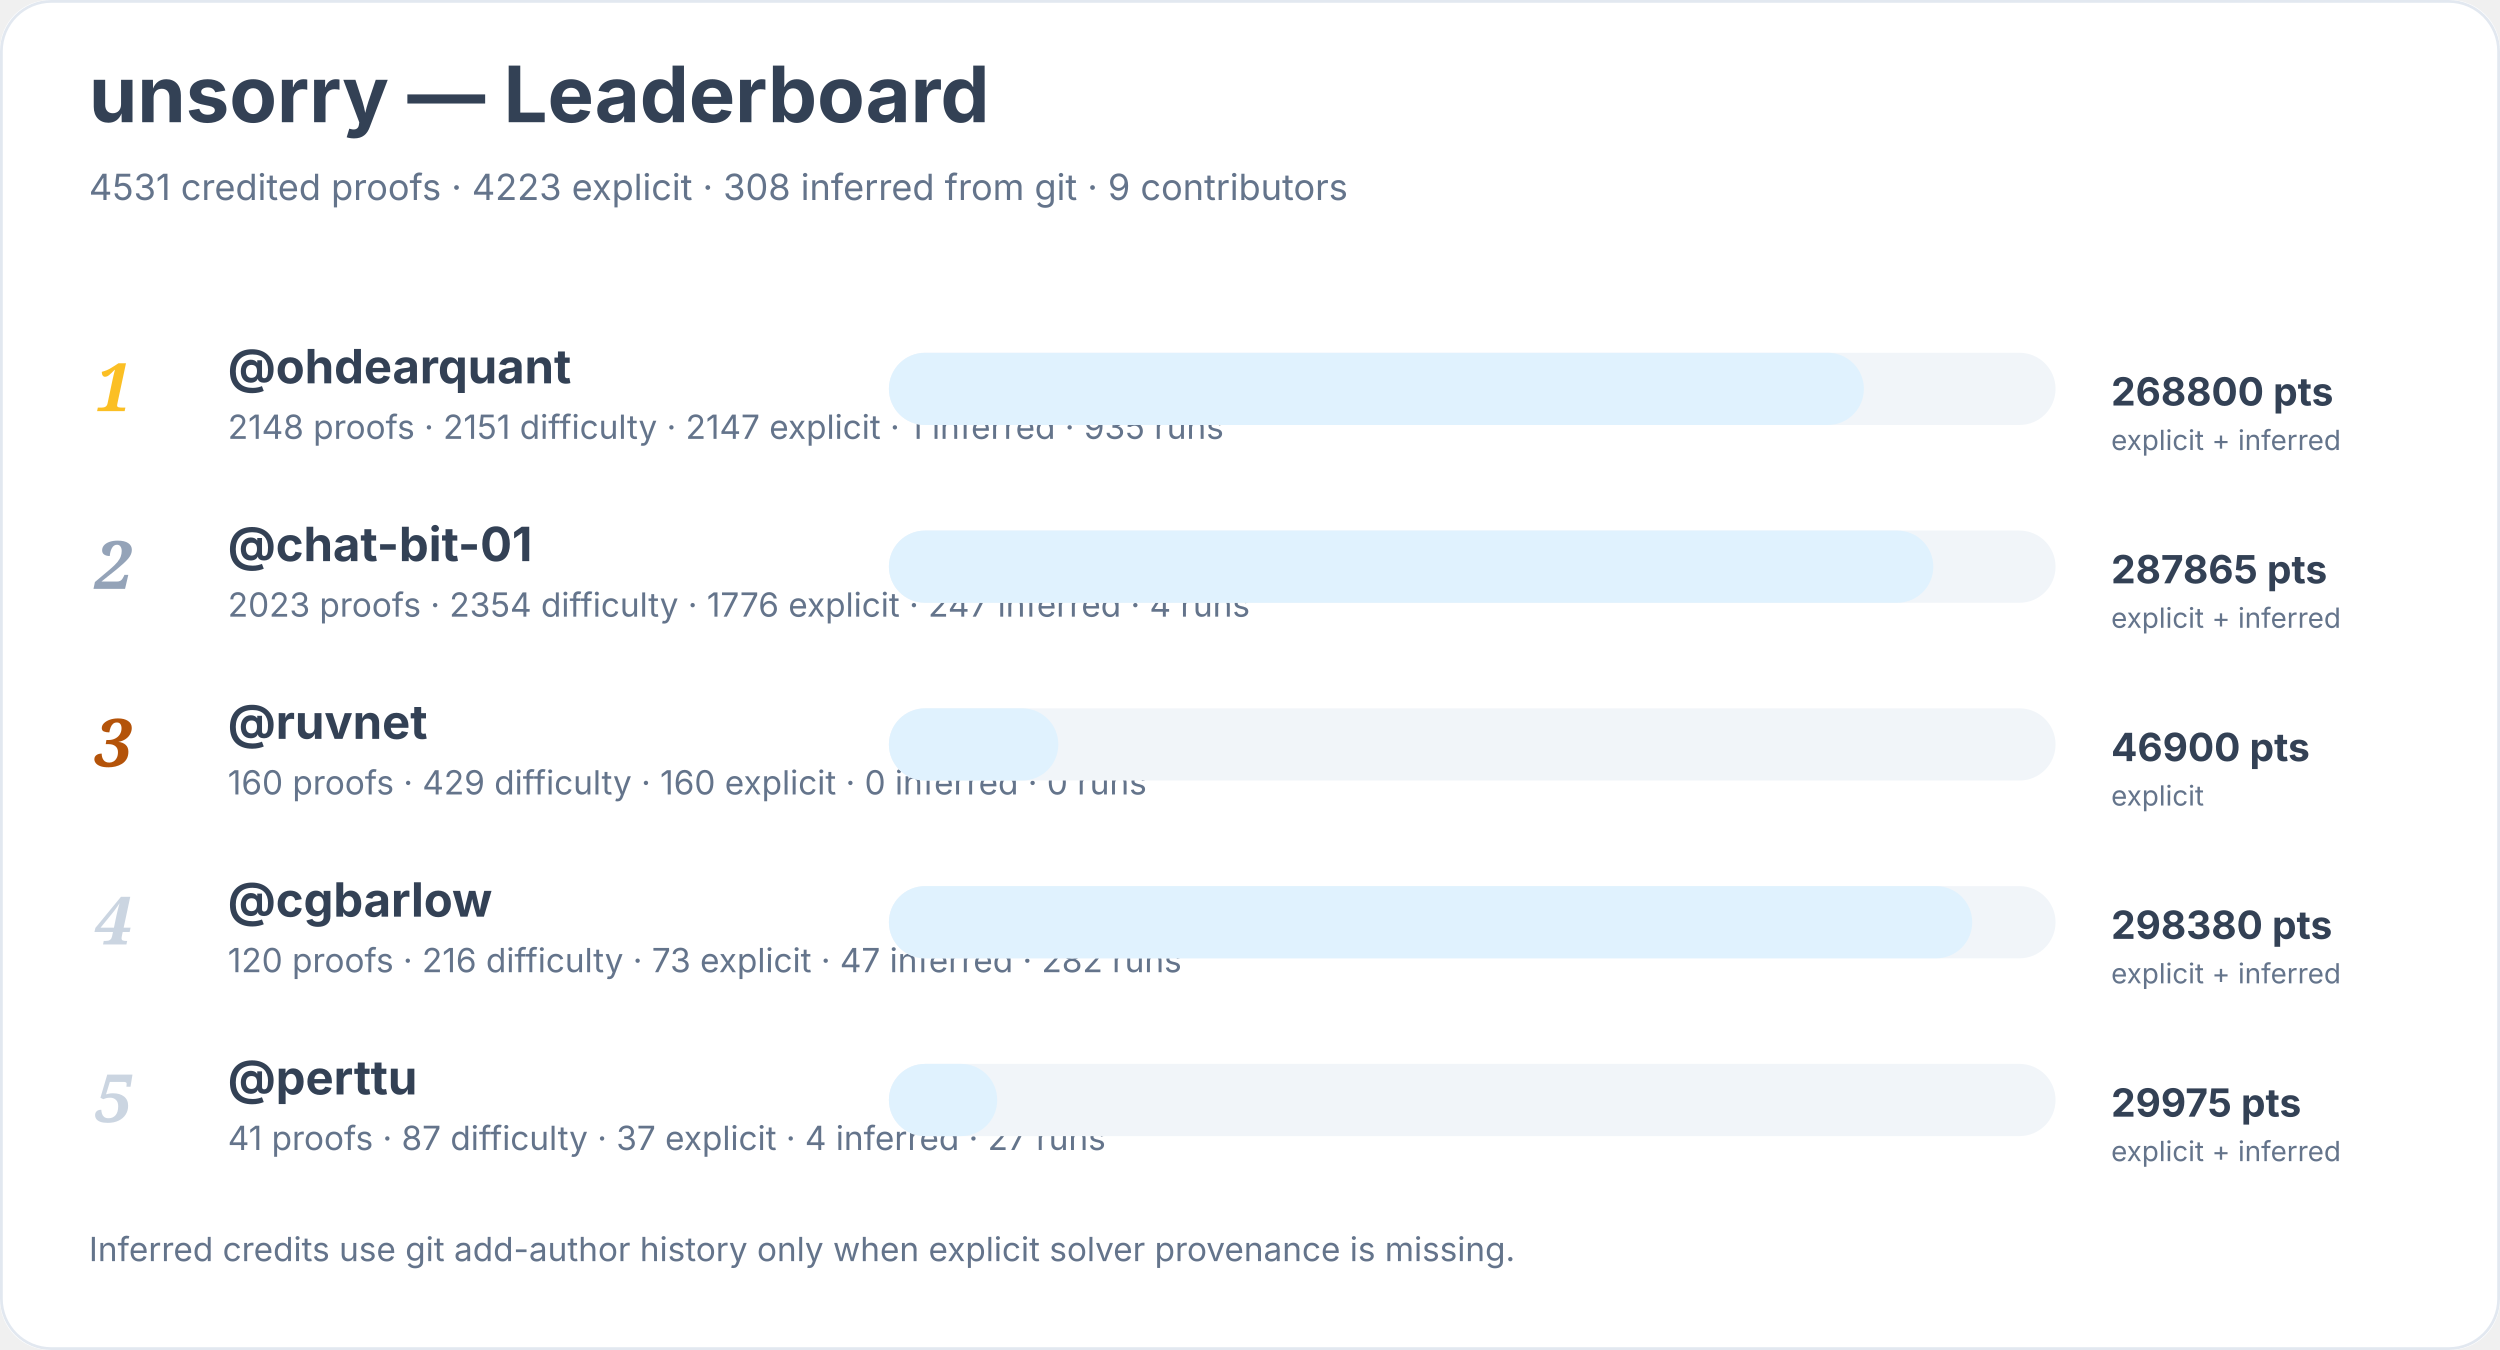
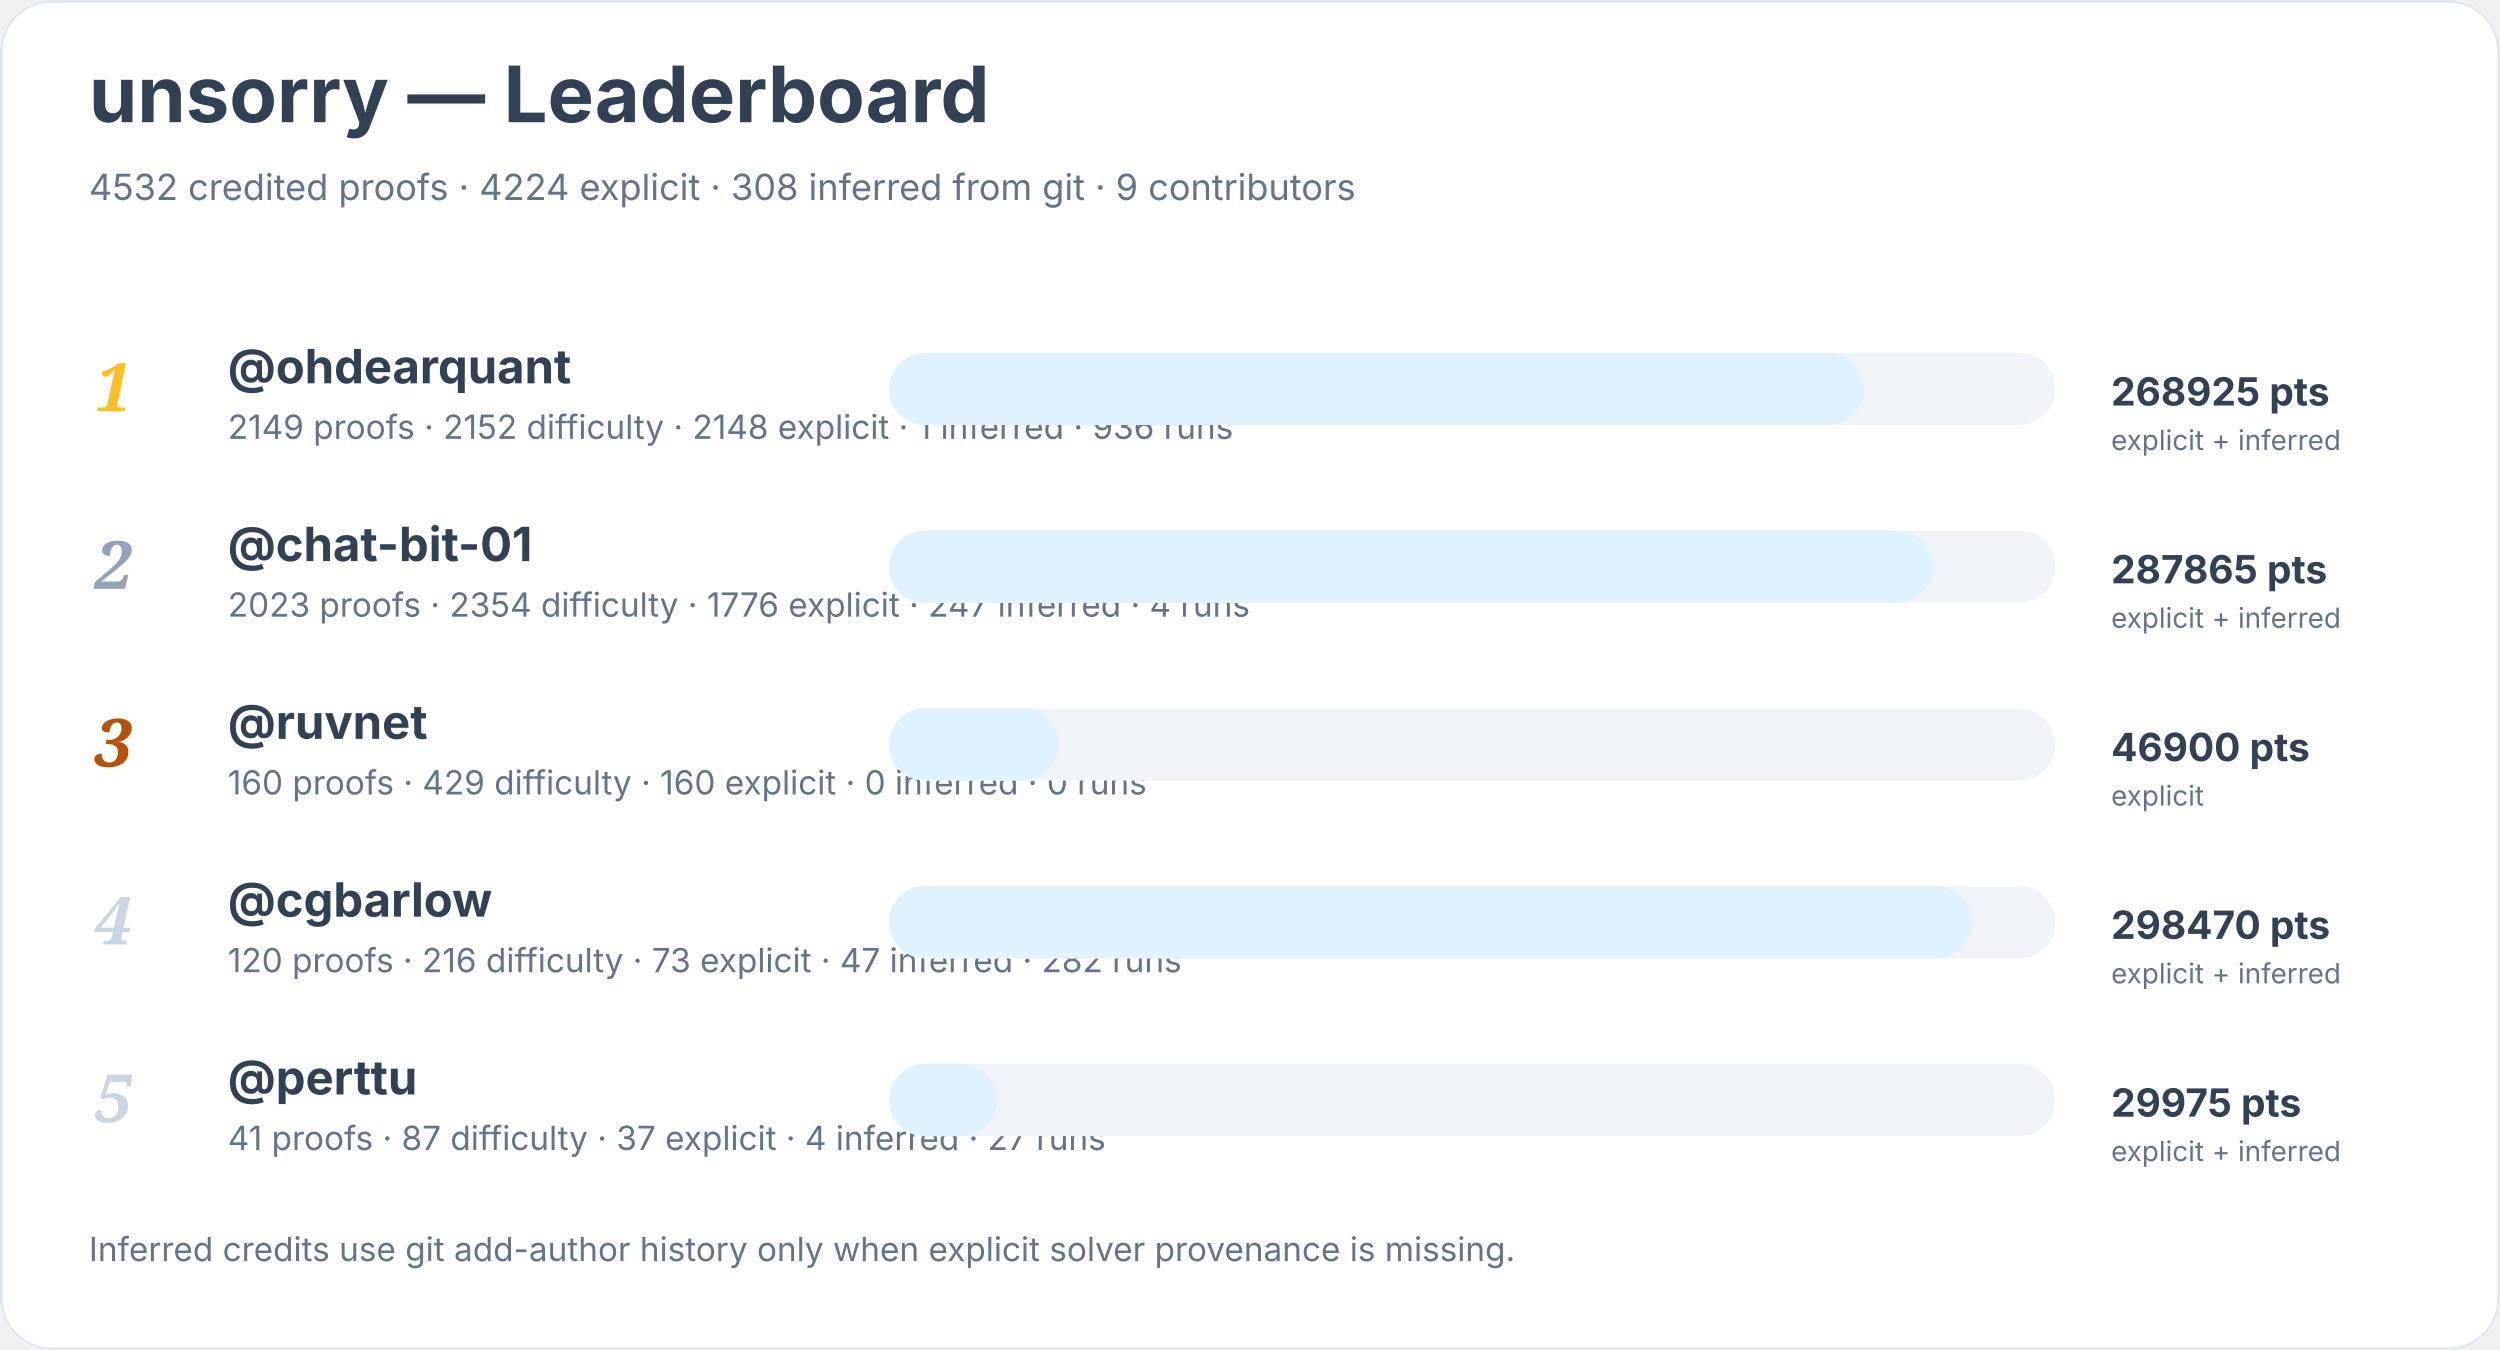
<svg xmlns="http://www.w3.org/2000/svg" width="900" height="486" viewBox="0 0 900 486" role="img" aria-labelledby="title desc">
  <rect width="900" height="100%" rx="18" fill="#ffffff" />
  <rect x="0.5" y="0.5" width="899" height="485" rx="18" fill="none" stroke="#e2e8f0" />
  <text x="32" y="44" font-family="Inter, system-ui, sans-serif" font-size="28" font-weight="700" fill="#334155">unsorry — Leaderboard</text>
-   <text x="32" y="72" font-family="Inter, system-ui, sans-serif" font-size="13" fill="#64748b">4531 credited proofs · 4223 explicit · 308 inferred from git · 9 contributors</text>
+   <text x="32" y="72" font-family="Inter, system-ui, sans-serif" font-size="13" fill="#64748b">4532 credited proofs · 4224 explicit · 308 inferred from git · 9 contributors</text>
  <text x="34" y="148" font-family="Georgia, serif" font-size="24" font-style="italic" font-weight="700" fill="#fbbf24">1</text>
  <a href="https://github.com/ohdearquant">
    <text x="82" y="138" font-family="Inter, system-ui, sans-serif" font-size="17" font-weight="650" fill="#334155">@ohdearquant</text>
  </a>
-   <text x="82" y="158" font-family="Inter, system-ui, sans-serif" font-size="12" fill="#64748b">2148 proofs · 2151 difficulty · 2147 explicit · 1 inferred · 935 runs</text>
+   <text x="82" y="158" font-family="Inter, system-ui, sans-serif" font-size="12" fill="#64748b">2149 proofs · 2152 difficulty · 2148 explicit · 1 inferred · 936 runs</text>
  <rect x="320" y="127" width="420" height="26" rx="13" fill="#f1f5f9" />
  <rect x="320" y="127" width="351" height="26" rx="13" fill="#e0f2fe" />
-   <text x="760" y="146" font-family="Inter, system-ui, sans-serif" font-size="14" font-weight="700" fill="#334155">268800 pts</text>
+   <text x="760" y="146" font-family="Inter, system-ui, sans-serif" font-size="14" font-weight="700" fill="#334155">268925 pts</text>
  <text x="760" y="162" font-family="Inter, system-ui, sans-serif" font-size="10" fill="#64748b">explicit + inferred</text>
  <text x="34" y="212" font-family="Georgia, serif" font-size="24" font-style="italic" font-weight="700" fill="#94a3b8">2</text>
  <a href="https://github.com/chat-bit-01">
    <text x="82" y="202" font-family="Inter, system-ui, sans-serif" font-size="17" font-weight="650" fill="#334155">@chat-bit-01</text>
  </a>
  <text x="82" y="222" font-family="Inter, system-ui, sans-serif" font-size="12" fill="#64748b">2023 proofs · 2354 difficulty · 1776 explicit · 247 inferred · 4 runs</text>
  <rect x="320" y="191" width="420" height="26" rx="13" fill="#f1f5f9" />
  <rect x="320" y="191" width="376" height="26" rx="13" fill="#e0f2fe" />
  <text x="760" y="210" font-family="Inter, system-ui, sans-serif" font-size="14" font-weight="700" fill="#334155">287865 pts</text>
  <text x="760" y="226" font-family="Inter, system-ui, sans-serif" font-size="10" fill="#64748b">explicit + inferred</text>
  <text x="34" y="276" font-family="Georgia, serif" font-size="24" font-style="italic" font-weight="700" fill="#b45309">3</text>
  <a href="https://github.com/ruvnet">
    <text x="82" y="266" font-family="Inter, system-ui, sans-serif" font-size="17" font-weight="650" fill="#334155">@ruvnet</text>
  </a>
  <text x="82" y="286" font-family="Inter, system-ui, sans-serif" font-size="12" fill="#64748b">160 proofs · 429 difficulty · 160 explicit · 0 inferred · 0 runs</text>
  <rect x="320" y="255" width="420" height="26" rx="13" fill="#f1f5f9" />
  <rect x="320" y="255" width="61" height="26" rx="13" fill="#e0f2fe" />
  <text x="760" y="274" font-family="Inter, system-ui, sans-serif" font-size="14" font-weight="700" fill="#334155">46900 pts</text>
  <text x="760" y="290" font-family="Inter, system-ui, sans-serif" font-size="10" fill="#64748b">explicit</text>
  <text x="34" y="340" font-family="Georgia, serif" font-size="24" font-style="italic" font-weight="700" fill="#cbd5e1">4</text>
  <a href="https://github.com/cgbarlow">
    <text x="82" y="330" font-family="Inter, system-ui, sans-serif" font-size="17" font-weight="650" fill="#334155">@cgbarlow</text>
  </a>
  <text x="82" y="350" font-family="Inter, system-ui, sans-serif" font-size="12" fill="#64748b">120 proofs · 216 difficulty · 73 explicit · 47 inferred · 282 runs</text>
  <rect x="320" y="319" width="420" height="26" rx="13" fill="#f1f5f9" />
  <rect x="320" y="319" width="390" height="26" rx="13" fill="#e0f2fe" />
-   <text x="760" y="338" font-family="Inter, system-ui, sans-serif" font-size="14" font-weight="700" fill="#334155">298380 pts</text>
+   <text x="760" y="338" font-family="Inter, system-ui, sans-serif" font-size="14" font-weight="700" fill="#334155">298470 pts</text>
  <text x="760" y="354" font-family="Inter, system-ui, sans-serif" font-size="10" fill="#64748b">explicit + inferred</text>
  <text x="34" y="404" font-family="Georgia, serif" font-size="24" font-style="italic" font-weight="700" fill="#cbd5e1">5</text>
  <a href="https://github.com/perttu">
    <text x="82" y="394" font-family="Inter, system-ui, sans-serif" font-size="17" font-weight="650" fill="#334155">@perttu</text>
  </a>
  <text x="82" y="414" font-family="Inter, system-ui, sans-serif" font-size="12" fill="#64748b">41 proofs · 87 difficulty · 37 explicit · 4 inferred · 27 runs</text>
  <rect x="320" y="383" width="420" height="26" rx="13" fill="#f1f5f9" />
  <rect x="320" y="383" width="39" height="26" rx="13" fill="#e0f2fe" />
  <text x="760" y="402" font-family="Inter, system-ui, sans-serif" font-size="14" font-weight="700" fill="#334155">29975 pts</text>
  <text x="760" y="418" font-family="Inter, system-ui, sans-serif" font-size="10" fill="#64748b">explicit + inferred</text>
  <text x="32" y="454" font-family="Inter, system-ui, sans-serif" font-size="12" fill="#64748b">Inferred credits use git add-author history only when explicit solver provenance is missing.</text>
</svg>
